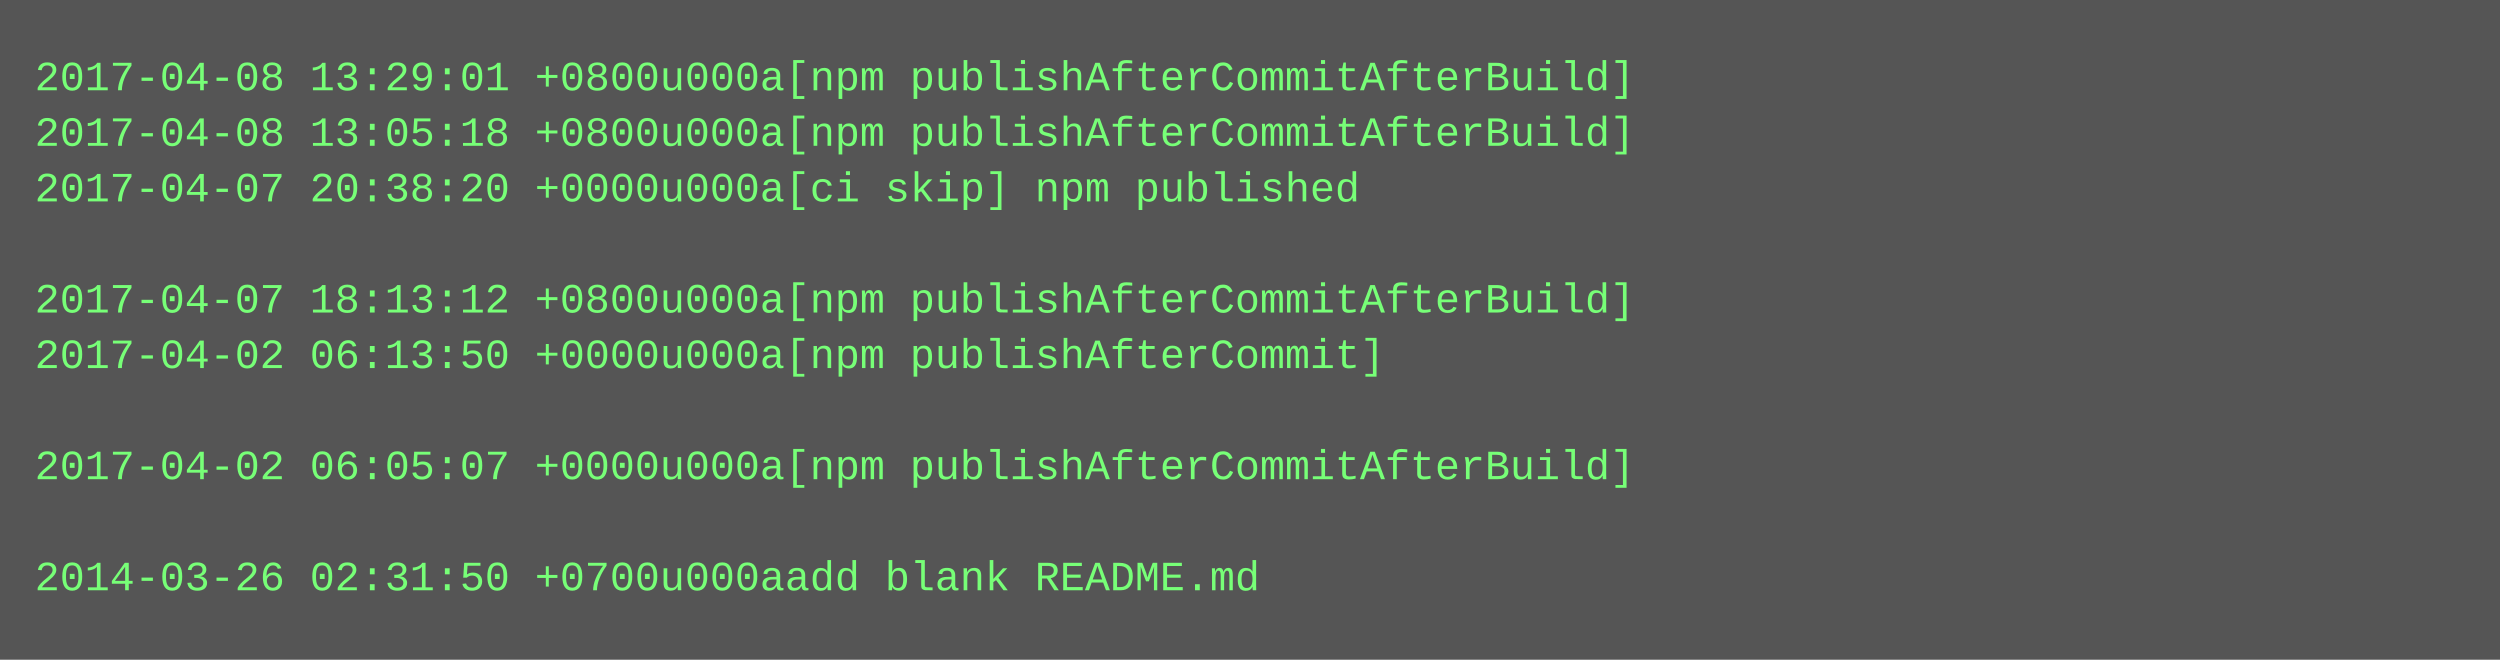
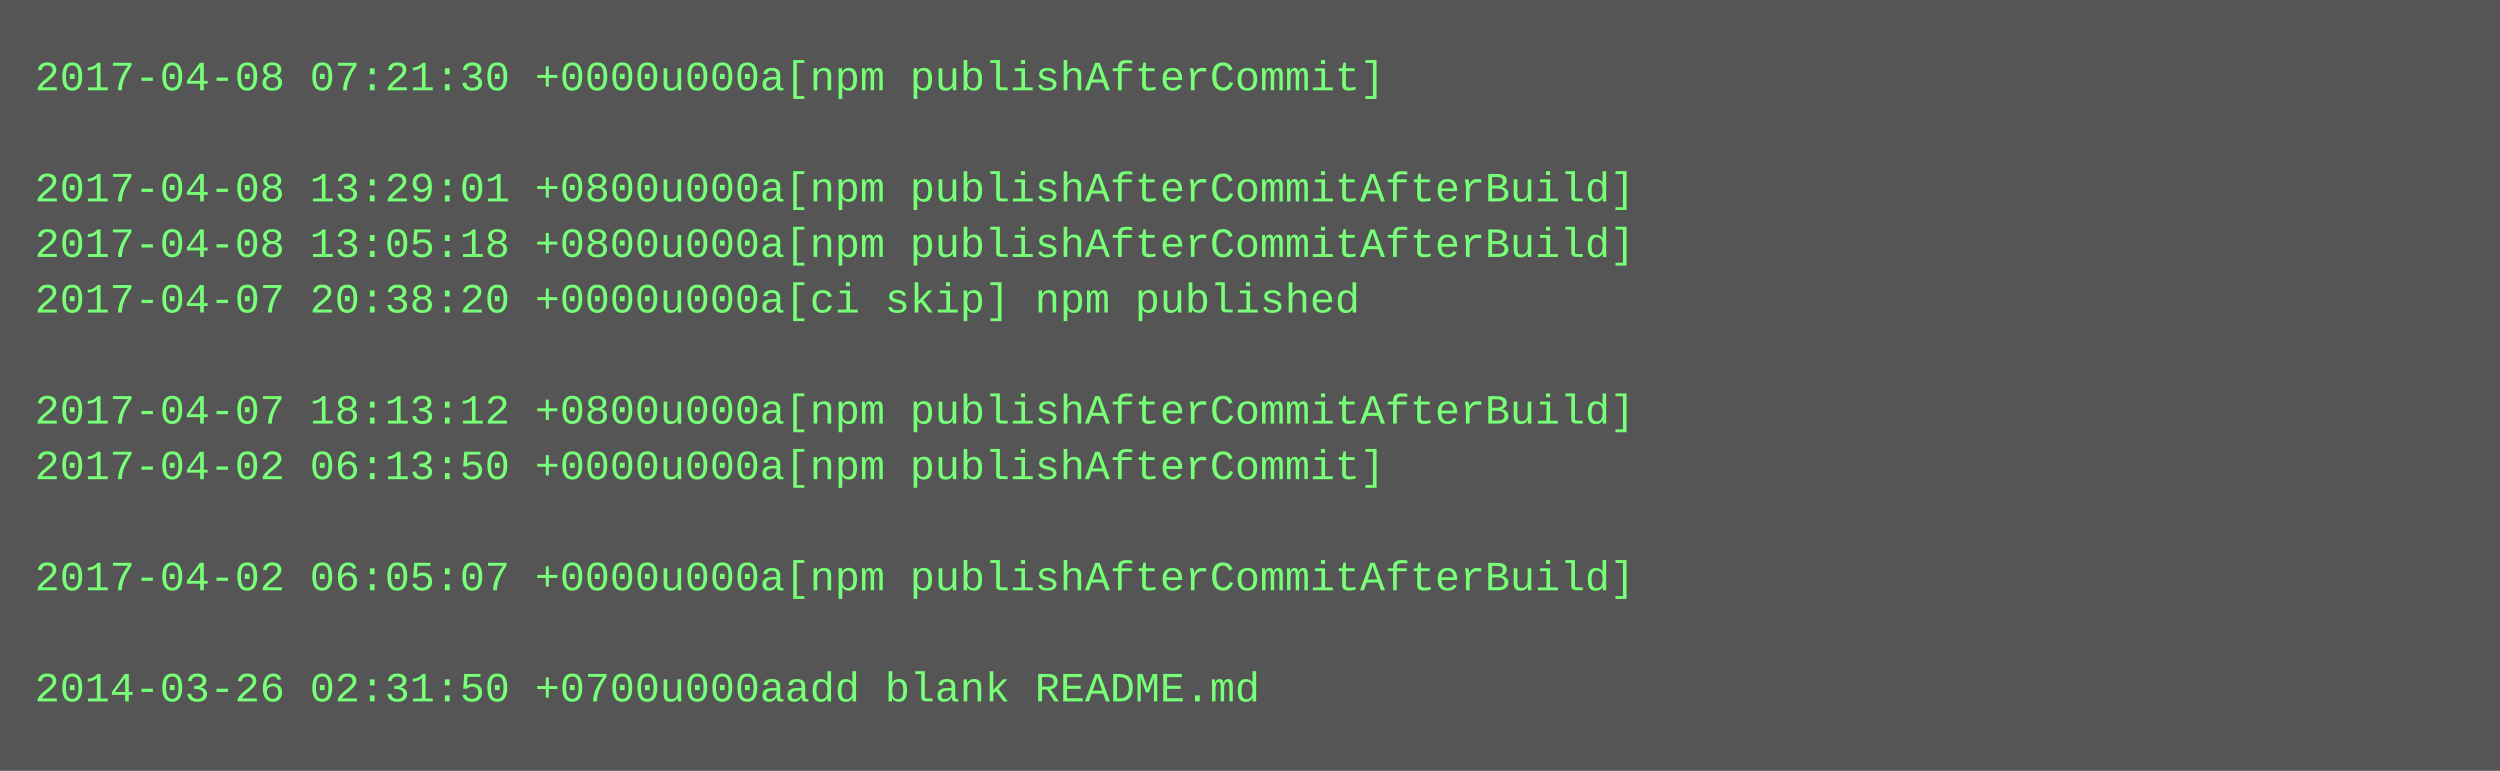
- <svg xmlns="http://www.w3.org/2000/svg" height="190" width="720">
-   <rect height="190" fill="#555" width="720" />
+ <svg xmlns="http://www.w3.org/2000/svg" height="222" width="720">
+   <rect height="222" fill="#555" width="720" />
  <text fill="#7f7" font-family="Courier New" font-size="12" xml:space="preserve">
-     <tspan x="10" y="26">2017-04-08 13:29:01 +0800u000a[npm publishAfterCommitAfterBuild]</tspan>
-     <tspan x="10" y="42">2017-04-08 13:05:18 +0800u000a[npm publishAfterCommitAfterBuild]</tspan>
-     <tspan x="10" y="58">2017-04-07 20:38:20 +0000u000a[ci skip] npm published</tspan>
-     <tspan x="10" y="74" />
-     <tspan x="10" y="90">2017-04-07 18:13:12 +0800u000a[npm publishAfterCommitAfterBuild]</tspan>
-     <tspan x="10" y="106">2017-04-02 06:13:50 +0000u000a[npm publishAfterCommit]</tspan>
-     <tspan x="10" y="122" />
-     <tspan x="10" y="138">2017-04-02 06:05:07 +0000u000a[npm publishAfterCommitAfterBuild]</tspan>
+     <tspan x="10" y="26">2017-04-08 07:21:30 +0000u000a[npm publishAfterCommit]</tspan>
+     <tspan x="10" y="42" />
+     <tspan x="10" y="58">2017-04-08 13:29:01 +0800u000a[npm publishAfterCommitAfterBuild]</tspan>
+     <tspan x="10" y="74">2017-04-08 13:05:18 +0800u000a[npm publishAfterCommitAfterBuild]</tspan>
+     <tspan x="10" y="90">2017-04-07 20:38:20 +0000u000a[ci skip] npm published</tspan>
+     <tspan x="10" y="106" />
+     <tspan x="10" y="122">2017-04-07 18:13:12 +0800u000a[npm publishAfterCommitAfterBuild]</tspan>
+     <tspan x="10" y="138">2017-04-02 06:13:50 +0000u000a[npm publishAfterCommit]</tspan>
    <tspan x="10" y="154" />
-     <tspan x="10" y="170">2014-03-26 02:31:50 +0700u000aadd blank README.md</tspan>
+     <tspan x="10" y="170">2017-04-02 06:05:07 +0000u000a[npm publishAfterCommitAfterBuild]</tspan>
+     <tspan x="10" y="186" />
+     <tspan x="10" y="202">2014-03-26 02:31:50 +0700u000aadd blank README.md</tspan>
  </text>
</svg>
